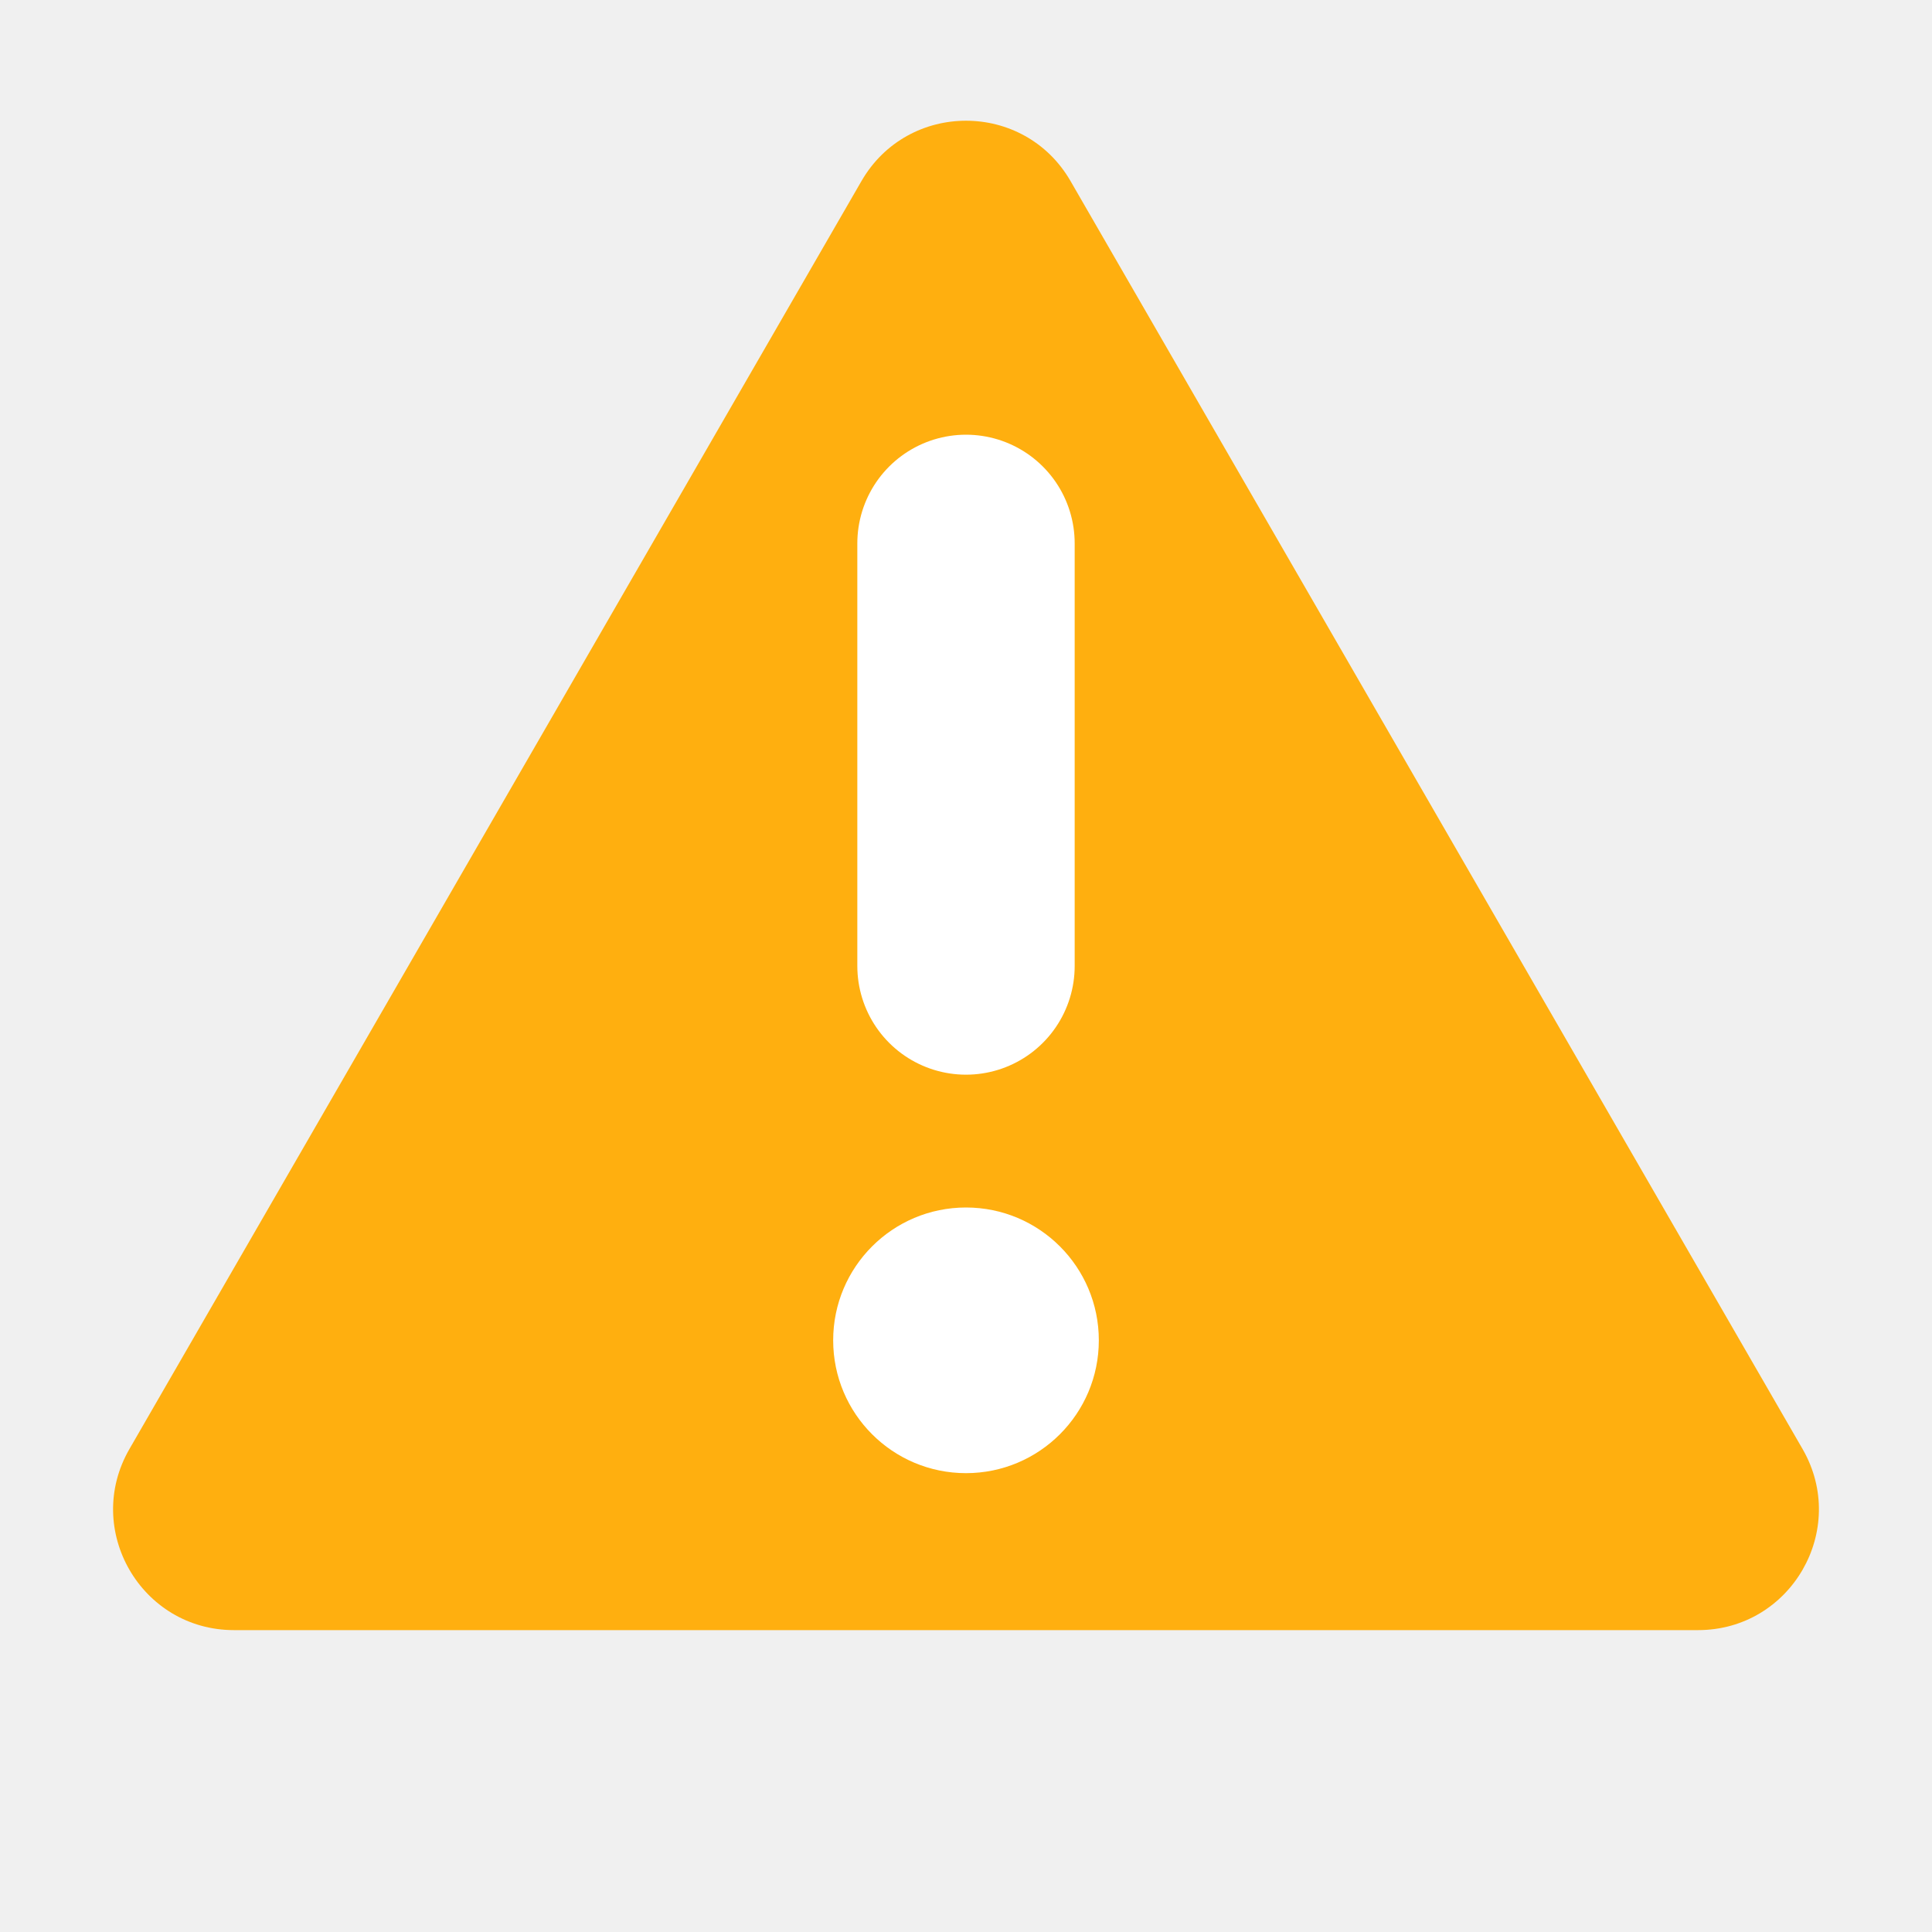
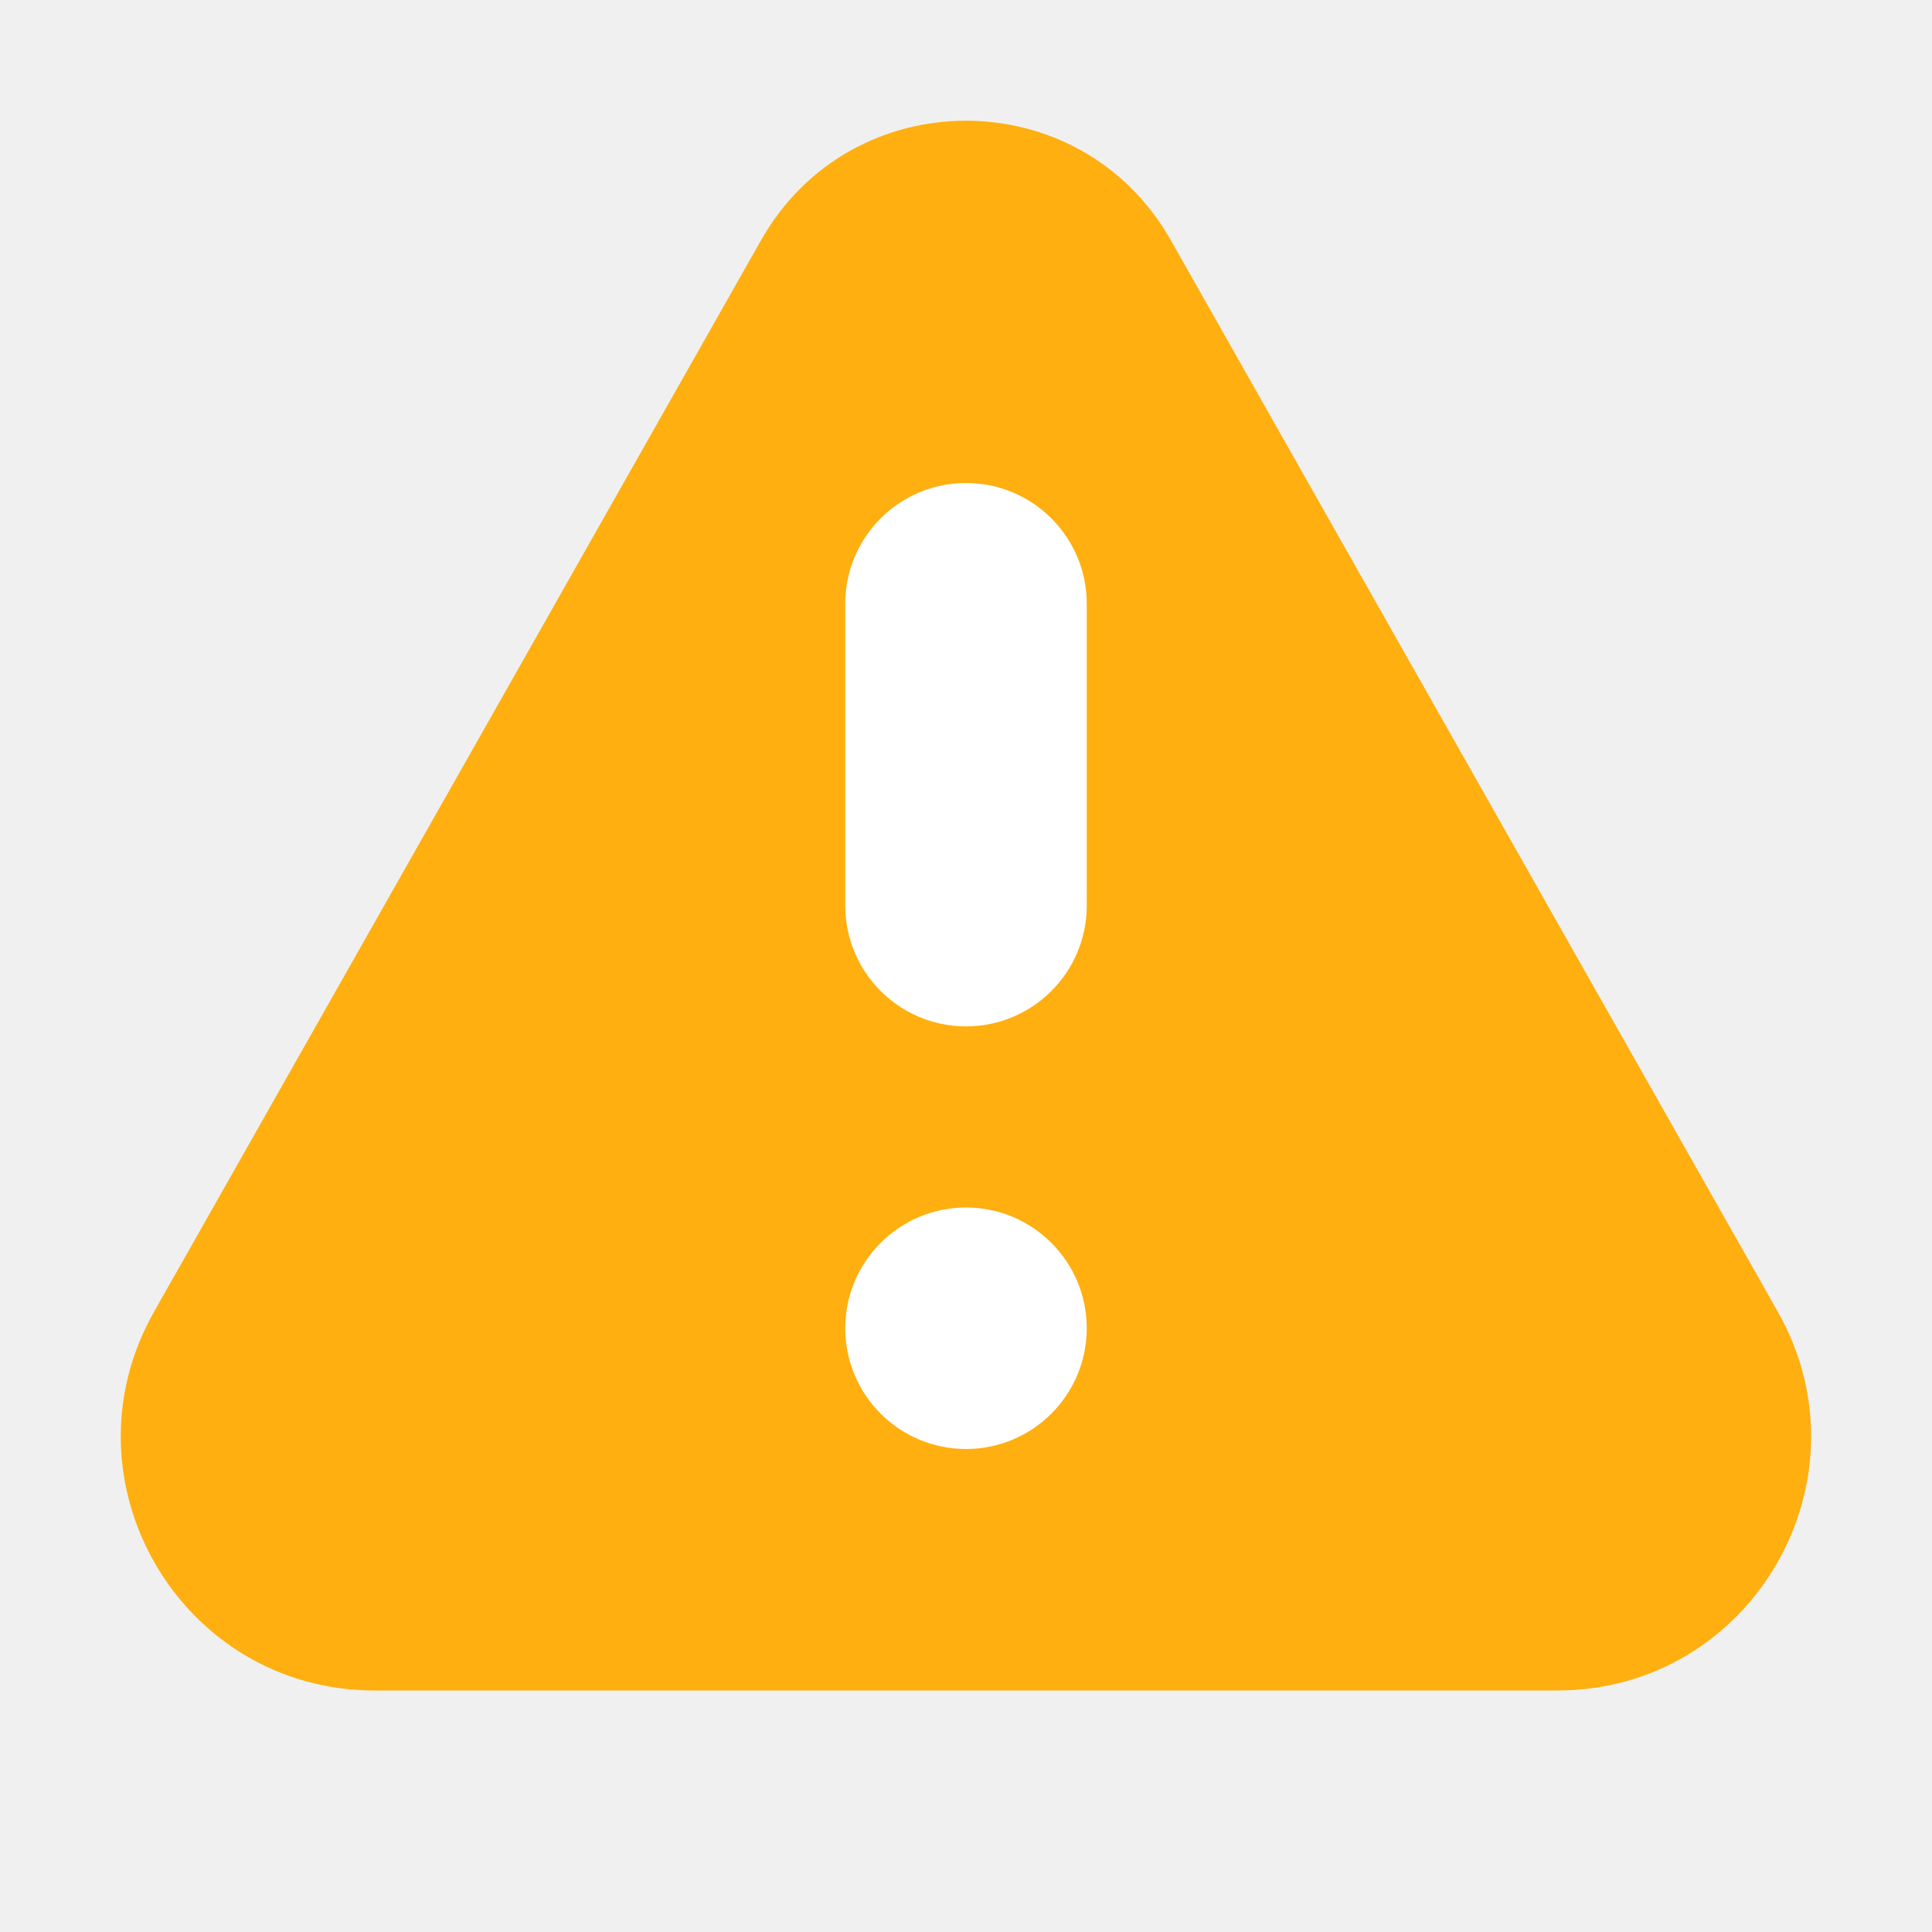
<svg xmlns="http://www.w3.org/2000/svg" width="16" height="16" viewBox="0 0 16 16" fill="none">
-   <path d="M7.134 1.5C7.519 0.833 8.481 0.833 8.866 1.5L14.928 12C15.313 12.667 14.832 13.5 14.062 13.5H1.938C1.168 13.5 0.687 12.667 1.072 12L7.134 1.5Z" fill="#FFAF0F" />
-   <path d="M8 4.5L8 8" stroke="white" stroke-width="1.8" stroke-linecap="round" />
-   <circle cx="8" cy="11.1" r="1.1" fill="white" />
+   <path fill-rule="evenodd" clip-rule="evenodd" d="M1.276 10.863L6.303 1.989C7.05 0.67 8.949 0.67 9.696 1.989L14.723 10.863C15.516 12.264 14.505 14 12.896 14H3.103C1.494 14 0.483 12.264 1.276 10.863Z" fill="#FFAF0F" />
+   <path d="M9 5C9 4.448 8.552 4 8 4C7.448 4 7 4.448 7 5V7.5C7 8.052 7.448 8.5 8 8.5C8.552 8.5 9 8.052 9 7.5L9 5Z" fill="white" />
+   <path d="M8 12C8.552 12 9 11.552 9 11C9 10.448 8.552 10 8 10C7.448 10 7 10.448 7 11C7 11.552 7.448 12 8 12Z" fill="white" />
</svg>
